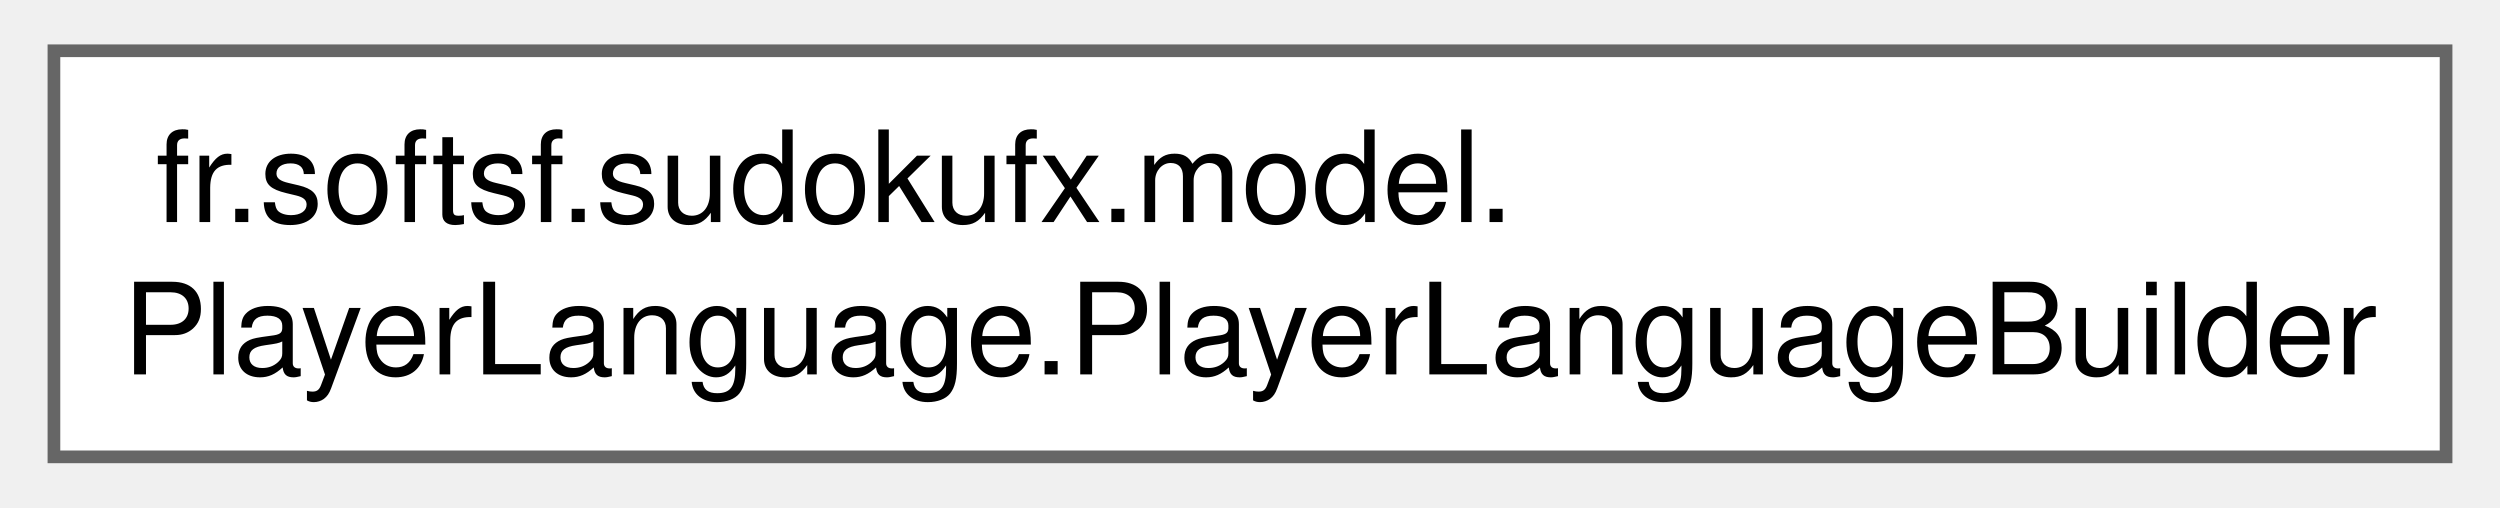
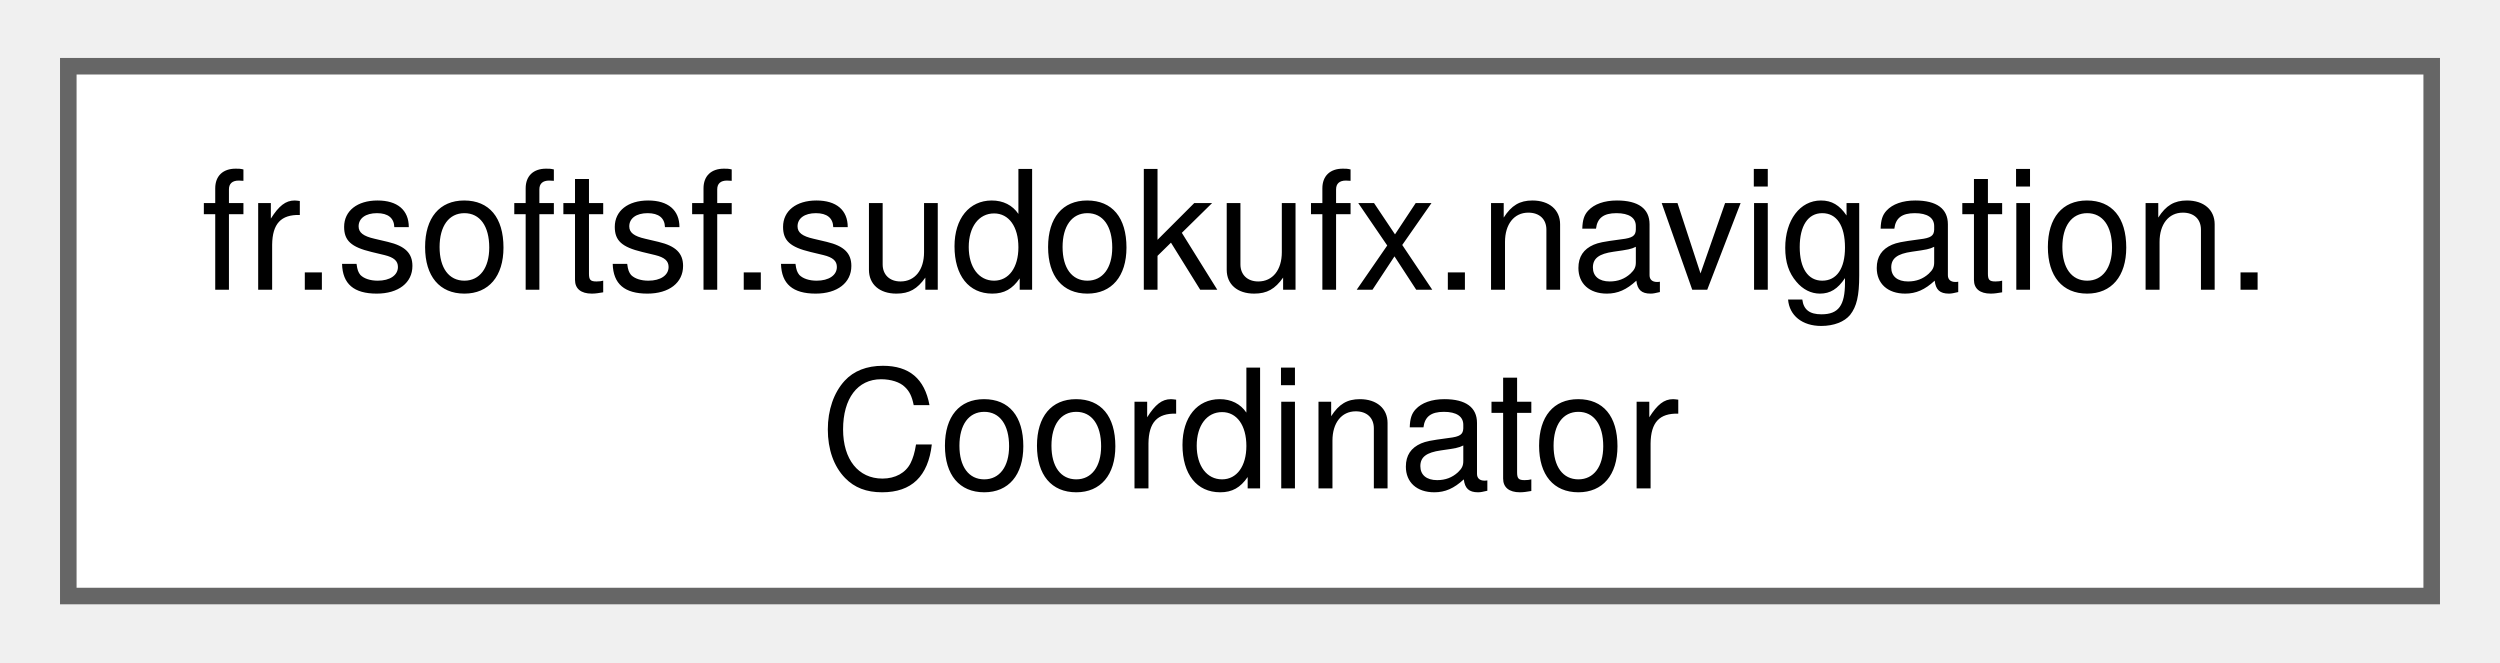
- <svg xmlns="http://www.w3.org/2000/svg" xmlns:xlink="http://www.w3.org/1999/xlink" width="197pt" height="40pt" viewBox="0.00 0.00 196.50 40.00">
+ <svg xmlns="http://www.w3.org/2000/svg" xmlns:xlink="http://www.w3.org/1999/xlink" width="151pt" height="40pt" viewBox="0.00 0.00 150.75 40.00">
  <g id="graph0" class="graph" transform="scale(1 1) rotate(0) translate(4 36)">
    <g id="Node000000" class="node">
      <g id="a_Node000000">
-         <a xlink:href="classfr_1_1softsf_1_1sudokufx_1_1model_1_1_player_language_1_1_player_language_builder.html" target="_top" xlink:title=" ">
-           <polygon fill="white" stroke="#666666" points="188.5,-32 0,-32 0,0 188.5,0 188.5,-32" />
-           <text text-anchor="start" x="8" y="-18.5" font-family="Helvetica,sans-Serif" font-size="10.00">fr.softsf.sudokufx.model.</text>
-           <text text-anchor="middle" x="94.25" y="-6.5" font-family="Helvetica,sans-Serif" font-size="10.00">PlayerLanguage.PlayerLanguageBuilder</text>
+         <a xlink:href="classfr_1_1softsf_1_1sudokufx_1_1navigation_1_1_coordinator.html" target="_top" xlink:title="Coordinator is a Spring-managed component that handles navigation and UI logic in a JavaFX applicatio...">
+           <polygon fill="white" stroke="#666666" points="142.75,-32 0,-32 0,0 142.75,0 142.75,-32" />
+           <text text-anchor="start" x="8" y="-18.5" font-family="Helvetica,sans-Serif" font-size="10.00">fr.softsf.sudokufx.navigation.</text>
+           <text text-anchor="middle" x="71.38" y="-6.5" font-family="Helvetica,sans-Serif" font-size="10.00">Coordinator</text>
        </a>
      </g>
    </g>
  </g>
</svg>
